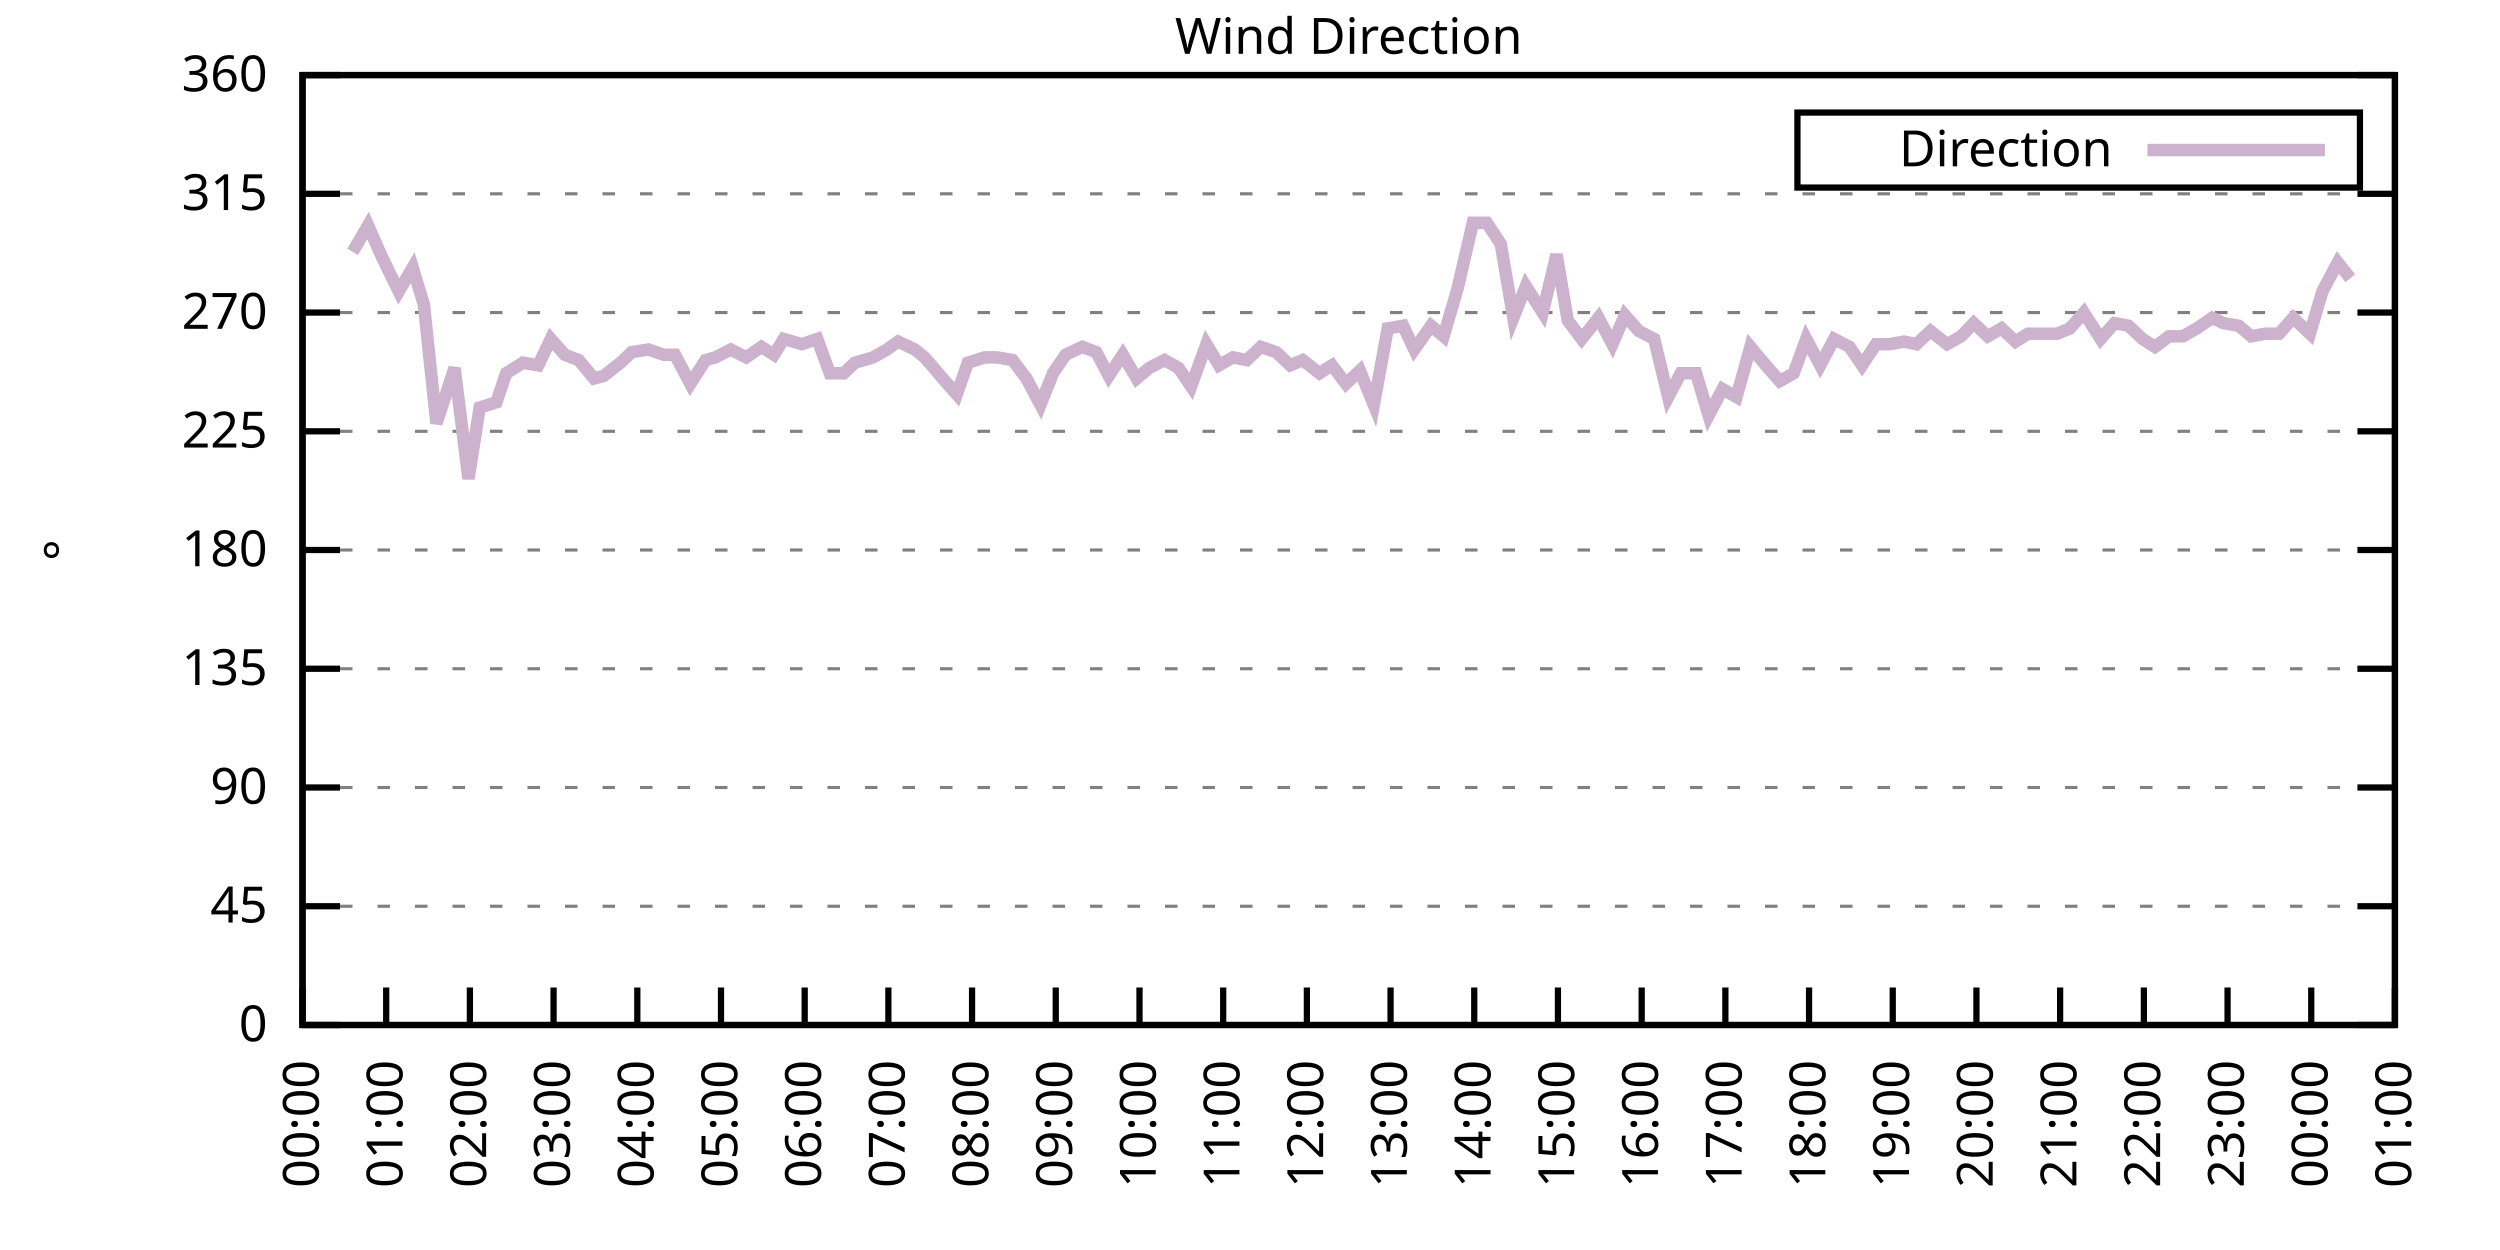
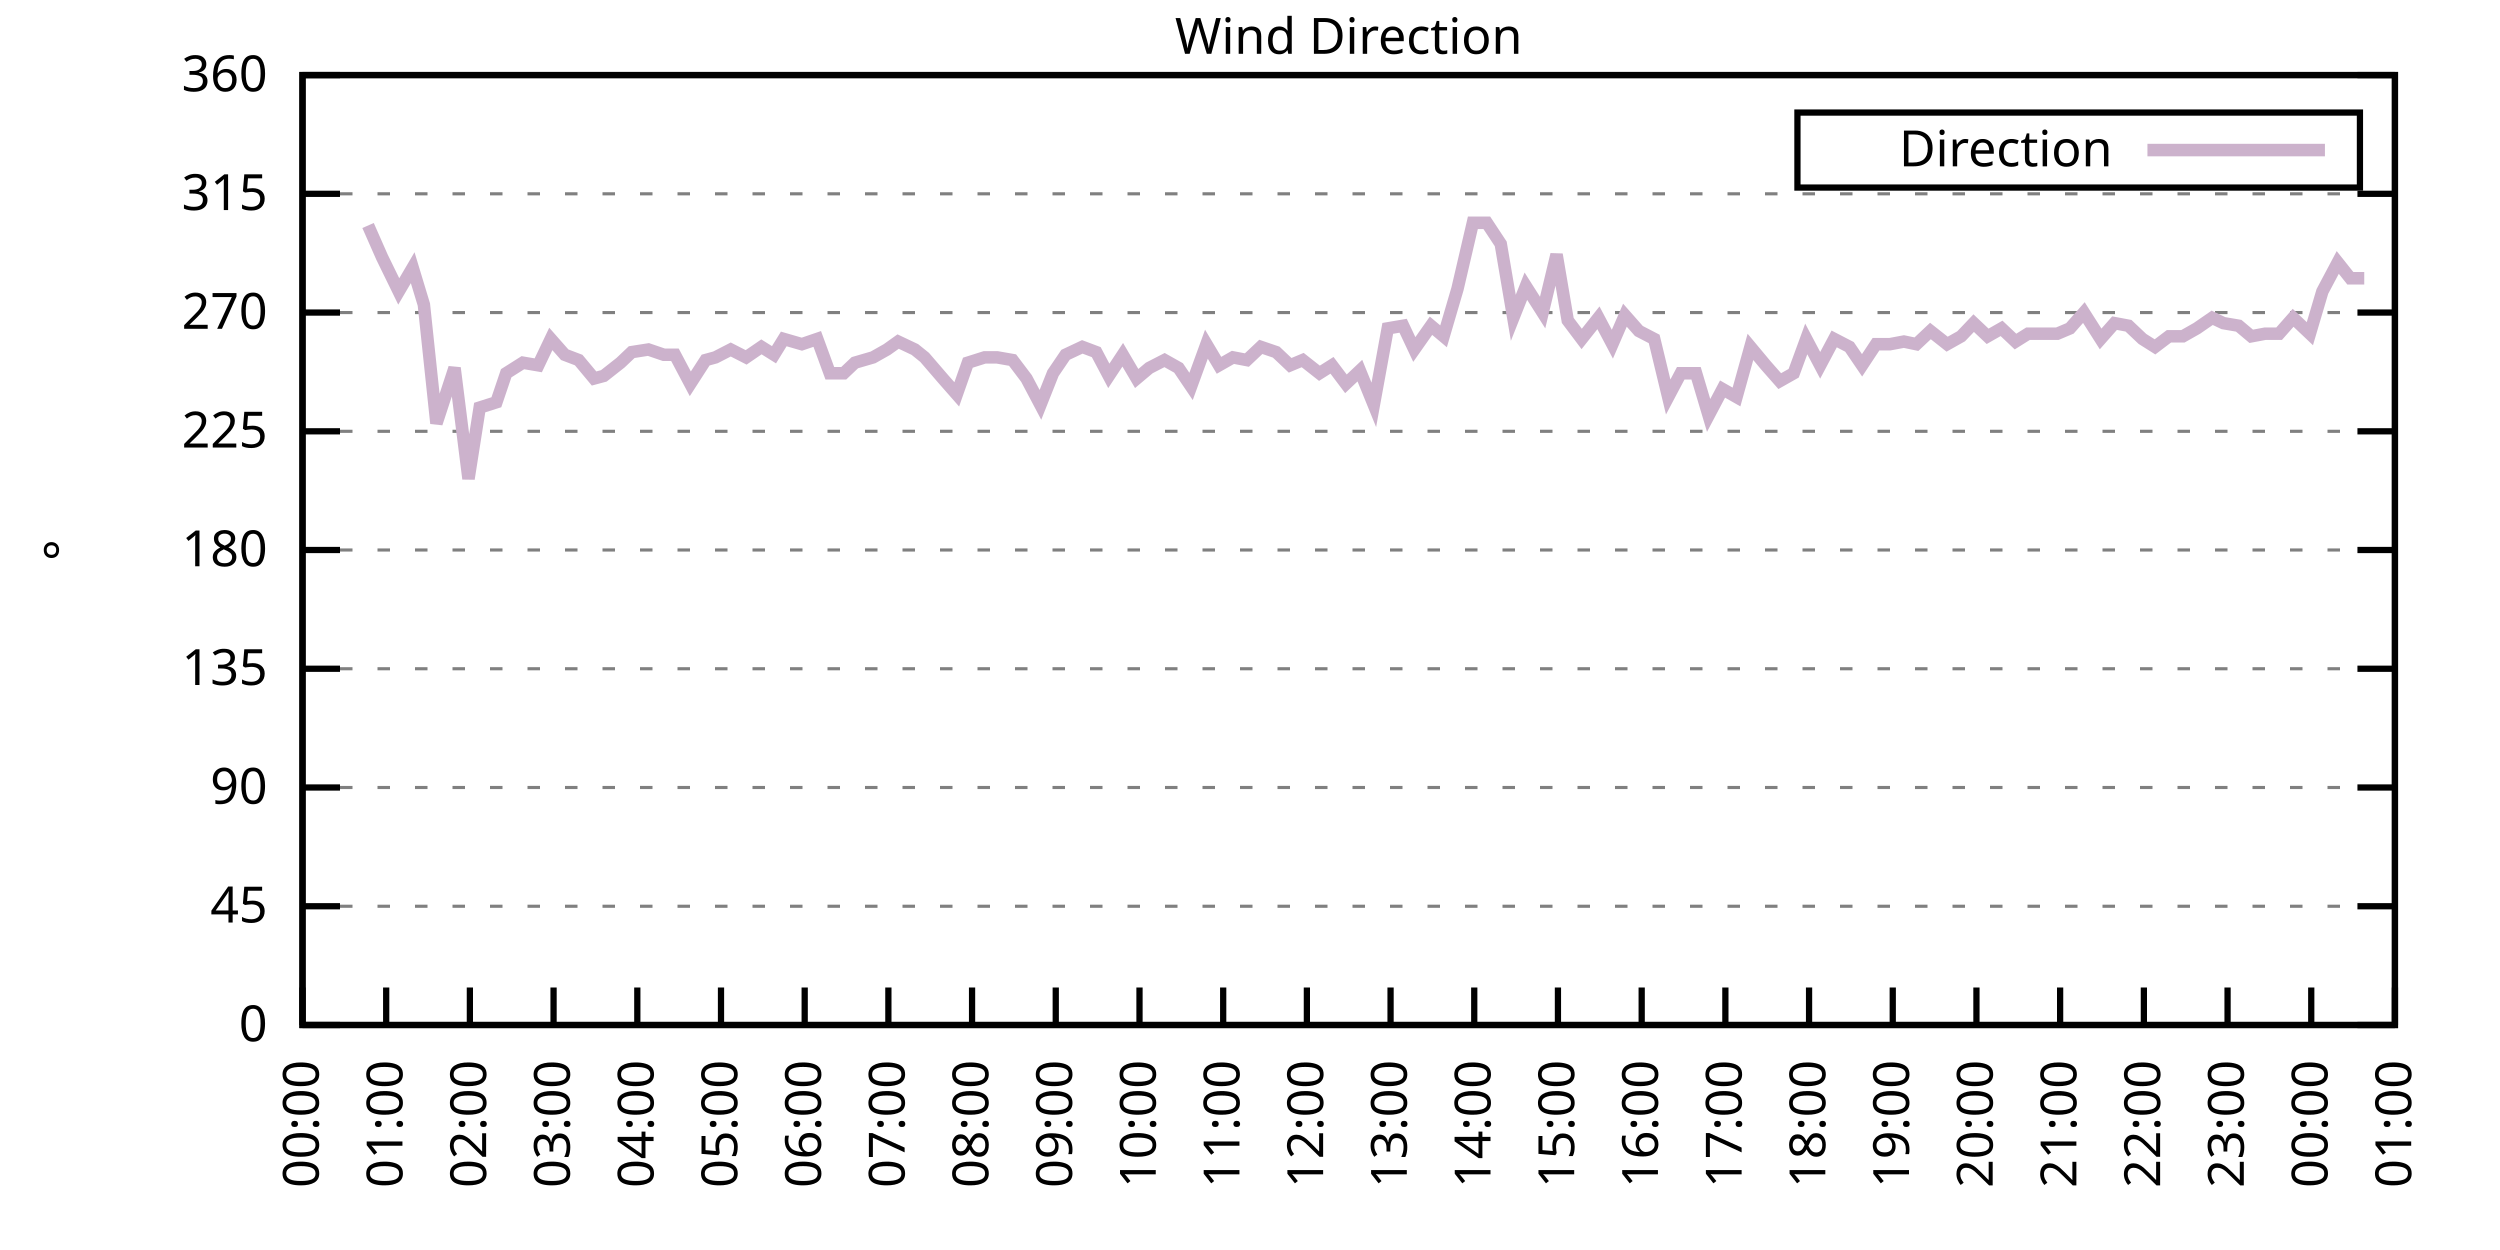
<svg xmlns="http://www.w3.org/2000/svg" xmlns:xlink="http://www.w3.org/1999/xlink" width="400" height="200" viewBox="0 0 400 200">
  <g id="gnuplot_canvas">
    <rect x="0" y="0" width="400" height="200" fill="none" />
    <defs>
      <circle id="gpDot" r="0.5" stroke-width="0.5" stroke="currentColor" />
      <path id="gpPt0" stroke-width="0.333" stroke="currentColor" d="M-1,0 h2 M0,-1 v2" />
      <path id="gpPt1" stroke-width="0.333" stroke="currentColor" d="M-1,-1 L1,1 M1,-1 L-1,1" />
      <path id="gpPt2" stroke-width="0.333" stroke="currentColor" d="M-1,0 L1,0 M0,-1 L0,1 M-1,-1 L1,1 M-1,1 L1,-1" />
      <rect id="gpPt3" stroke-width="0.333" stroke="currentColor" x="-1" y="-1" width="2" height="2" />
      <rect id="gpPt4" stroke-width="0.333" stroke="currentColor" fill="currentColor" x="-1" y="-1" width="2" height="2" />
      <circle id="gpPt5" stroke-width="0.333" stroke="currentColor" cx="0" cy="0" r="1" />
      <use xlink:href="#gpPt5" id="gpPt6" fill="currentColor" stroke="none" />
      <path id="gpPt7" stroke-width="0.333" stroke="currentColor" d="M0,-1.33 L-1.33,0.67 L1.33,0.67 z" />
      <use xlink:href="#gpPt7" id="gpPt8" fill="currentColor" stroke="none" />
      <use xlink:href="#gpPt7" id="gpPt9" stroke="currentColor" transform="rotate(180)" />
      <use xlink:href="#gpPt9" id="gpPt10" fill="currentColor" stroke="none" />
      <use xlink:href="#gpPt3" id="gpPt11" stroke="currentColor" transform="rotate(45)" />
      <use xlink:href="#gpPt11" id="gpPt12" fill="currentColor" stroke="none" />
      <path id="gpPt13" stroke-width="0.333" stroke="currentColor" d="M0,1.330 L1.265,0.411 L0.782,-1.067 L-0.782,-1.076 L-1.265,0.411 z" />
      <use xlink:href="#gpPt13" id="gpPt14" fill="currentColor" stroke="none" />
      <filter id="textbox" filterUnits="objectBoundingBox" x="0" y="0" height="1" width="1">
        <feFlood flood-color="white" flood-opacity="1" result="bgnd" />
        <feComposite in="SourceGraphic" in2="bgnd" operator="atop" />
      </filter>
      <filter id="greybox" filterUnits="objectBoundingBox" x="0" y="0" height="1" width="1">
        <feFlood flood-color="lightgrey" flood-opacity="1" result="grey" />
        <feComposite in="SourceGraphic" in2="grey" operator="atop" />
      </filter>
    </defs>
    <g fill="none" color="white" stroke="currentColor" stroke-width="1.00" stroke-linecap="butt" stroke-linejoin="miter">
</g>
    <g fill="none" color="black" stroke="currentColor" stroke-width="1.00" stroke-linecap="butt" stroke-linejoin="miter">
      <g stroke="none" shape-rendering="crispEdges">
        <polygon fill="rgb(255, 255, 255)" points="48.40,164.00 383.18,164.00 383.18,12.02 48.40,12.02 " />
      </g>
    </g>
    <g fill="none" color="black" stroke="currentColor" stroke-width="1.00" stroke-linecap="butt" stroke-linejoin="miter">
</g>
    <g fill="none" color="black" stroke="black" stroke-width="0.50" stroke-linecap="butt" stroke-linejoin="miter">
</g>
    <g fill="none" color="gray" stroke="currentColor" stroke-width="0.50" stroke-linecap="butt" stroke-linejoin="miter">
      <path stroke="gray" stroke-dasharray="2,4" class="gridline" d="M48.40,164.00 L383.19,164.00  " />
    </g>
    <g fill="none" color="gray" stroke="gray" stroke-width="1.00" stroke-linecap="butt" stroke-linejoin="miter">
</g>
    <g fill="none" color="black" stroke="currentColor" stroke-width="1.00" stroke-linecap="butt" stroke-linejoin="miter">
      <path stroke="black" d="M48.40,164.00 L54.40,164.00 M383.19,164.00 L377.19,164.00  " />
      <g transform="translate(42.80,166.60)" stroke="none" fill="black" font-family="Sans" font-size="8.00" text-anchor="end">
        <text>
          <tspan font-family="Sans"> 0</tspan>
        </text>
      </g>
    </g>
    <g fill="none" color="black" stroke="currentColor" stroke-width="1.00" stroke-linecap="butt" stroke-linejoin="miter">
</g>
    <g fill="none" color="black" stroke="black" stroke-width="0.50" stroke-linecap="butt" stroke-linejoin="miter">
</g>
    <g fill="none" color="gray" stroke="currentColor" stroke-width="0.50" stroke-linecap="butt" stroke-linejoin="miter">
      <path stroke="gray" stroke-dasharray="2,4" class="gridline" d="M48.40,145.00 L383.19,145.00  " />
    </g>
    <g fill="none" color="gray" stroke="gray" stroke-width="1.00" stroke-linecap="butt" stroke-linejoin="miter">
</g>
    <g fill="none" color="black" stroke="currentColor" stroke-width="1.00" stroke-linecap="butt" stroke-linejoin="miter">
      <path stroke="black" d="M48.40,145.00 L54.40,145.00 M383.19,145.00 L377.19,145.00  " />
      <g transform="translate(42.80,147.60)" stroke="none" fill="black" font-family="Sans" font-size="8.00" text-anchor="end">
        <text>
          <tspan font-family="Sans"> 45</tspan>
        </text>
      </g>
    </g>
    <g fill="none" color="black" stroke="currentColor" stroke-width="1.00" stroke-linecap="butt" stroke-linejoin="miter">
</g>
    <g fill="none" color="black" stroke="black" stroke-width="0.50" stroke-linecap="butt" stroke-linejoin="miter">
</g>
    <g fill="none" color="gray" stroke="currentColor" stroke-width="0.50" stroke-linecap="butt" stroke-linejoin="miter">
      <path stroke="gray" stroke-dasharray="2,4" class="gridline" d="M48.40,126.00 L383.19,126.00  " />
    </g>
    <g fill="none" color="gray" stroke="gray" stroke-width="1.00" stroke-linecap="butt" stroke-linejoin="miter">
</g>
    <g fill="none" color="black" stroke="currentColor" stroke-width="1.00" stroke-linecap="butt" stroke-linejoin="miter">
      <path stroke="black" d="M48.40,126.00 L54.40,126.00 M383.19,126.00 L377.19,126.00  " />
      <g transform="translate(42.80,128.60)" stroke="none" fill="black" font-family="Sans" font-size="8.00" text-anchor="end">
        <text>
          <tspan font-family="Sans"> 90</tspan>
        </text>
      </g>
    </g>
    <g fill="none" color="black" stroke="currentColor" stroke-width="1.00" stroke-linecap="butt" stroke-linejoin="miter">
</g>
    <g fill="none" color="black" stroke="black" stroke-width="0.50" stroke-linecap="butt" stroke-linejoin="miter">
</g>
    <g fill="none" color="gray" stroke="currentColor" stroke-width="0.50" stroke-linecap="butt" stroke-linejoin="miter">
      <path stroke="gray" stroke-dasharray="2,4" class="gridline" d="M48.40,107.00 L383.19,107.00  " />
    </g>
    <g fill="none" color="gray" stroke="gray" stroke-width="1.00" stroke-linecap="butt" stroke-linejoin="miter">
</g>
    <g fill="none" color="black" stroke="currentColor" stroke-width="1.00" stroke-linecap="butt" stroke-linejoin="miter">
      <path stroke="black" d="M48.40,107.00 L54.40,107.00 M383.19,107.00 L377.19,107.00  " />
      <g transform="translate(42.80,109.60)" stroke="none" fill="black" font-family="Sans" font-size="8.00" text-anchor="end">
        <text>
          <tspan font-family="Sans"> 135</tspan>
        </text>
      </g>
    </g>
    <g fill="none" color="black" stroke="currentColor" stroke-width="1.00" stroke-linecap="butt" stroke-linejoin="miter">
</g>
    <g fill="none" color="black" stroke="black" stroke-width="0.50" stroke-linecap="butt" stroke-linejoin="miter">
</g>
    <g fill="none" color="gray" stroke="currentColor" stroke-width="0.50" stroke-linecap="butt" stroke-linejoin="miter">
      <path stroke="gray" stroke-dasharray="2,4" class="gridline" d="M48.40,88.00 L383.19,88.00  " />
    </g>
    <g fill="none" color="gray" stroke="gray" stroke-width="1.00" stroke-linecap="butt" stroke-linejoin="miter">
</g>
    <g fill="none" color="black" stroke="currentColor" stroke-width="1.00" stroke-linecap="butt" stroke-linejoin="miter">
      <path stroke="black" d="M48.40,88.00 L54.40,88.00 M383.19,88.00 L377.19,88.00  " />
      <g transform="translate(42.80,90.60)" stroke="none" fill="black" font-family="Sans" font-size="8.00" text-anchor="end">
        <text>
          <tspan font-family="Sans"> 180</tspan>
        </text>
      </g>
    </g>
    <g fill="none" color="black" stroke="currentColor" stroke-width="1.00" stroke-linecap="butt" stroke-linejoin="miter">
</g>
    <g fill="none" color="black" stroke="black" stroke-width="0.50" stroke-linecap="butt" stroke-linejoin="miter">
</g>
    <g fill="none" color="gray" stroke="currentColor" stroke-width="0.50" stroke-linecap="butt" stroke-linejoin="miter">
      <path stroke="gray" stroke-dasharray="2,4" class="gridline" d="M48.40,69.01 L383.19,69.01  " />
    </g>
    <g fill="none" color="gray" stroke="gray" stroke-width="1.00" stroke-linecap="butt" stroke-linejoin="miter">
</g>
    <g fill="none" color="black" stroke="currentColor" stroke-width="1.00" stroke-linecap="butt" stroke-linejoin="miter">
      <path stroke="black" d="M48.40,69.01 L54.40,69.01 M383.19,69.01 L377.19,69.01  " />
      <g transform="translate(42.80,71.61)" stroke="none" fill="black" font-family="Sans" font-size="8.00" text-anchor="end">
        <text>
          <tspan font-family="Sans"> 225</tspan>
        </text>
      </g>
    </g>
    <g fill="none" color="black" stroke="currentColor" stroke-width="1.00" stroke-linecap="butt" stroke-linejoin="miter">
</g>
    <g fill="none" color="black" stroke="black" stroke-width="0.50" stroke-linecap="butt" stroke-linejoin="miter">
</g>
    <g fill="none" color="gray" stroke="currentColor" stroke-width="0.50" stroke-linecap="butt" stroke-linejoin="miter">
      <path stroke="gray" stroke-dasharray="2,4" class="gridline" d="M48.40,50.01 L383.19,50.01  " />
    </g>
    <g fill="none" color="gray" stroke="gray" stroke-width="1.00" stroke-linecap="butt" stroke-linejoin="miter">
</g>
    <g fill="none" color="black" stroke="currentColor" stroke-width="1.00" stroke-linecap="butt" stroke-linejoin="miter">
      <path stroke="black" d="M48.40,50.01 L54.40,50.01 M383.19,50.01 L377.19,50.01  " />
      <g transform="translate(42.80,52.61)" stroke="none" fill="black" font-family="Sans" font-size="8.00" text-anchor="end">
        <text>
          <tspan font-family="Sans"> 270</tspan>
        </text>
      </g>
    </g>
    <g fill="none" color="black" stroke="currentColor" stroke-width="1.00" stroke-linecap="butt" stroke-linejoin="miter">
</g>
    <g fill="none" color="black" stroke="black" stroke-width="0.50" stroke-linecap="butt" stroke-linejoin="miter">
</g>
    <g fill="none" color="gray" stroke="currentColor" stroke-width="0.50" stroke-linecap="butt" stroke-linejoin="miter">
      <path stroke="gray" stroke-dasharray="2,4" class="gridline" d="M48.40,31.01 L383.19,31.01  " />
    </g>
    <g fill="none" color="gray" stroke="gray" stroke-width="1.00" stroke-linecap="butt" stroke-linejoin="miter">
</g>
    <g fill="none" color="black" stroke="currentColor" stroke-width="1.00" stroke-linecap="butt" stroke-linejoin="miter">
      <path stroke="black" d="M48.40,31.01 L54.40,31.01 M383.19,31.01 L377.19,31.01  " />
      <g transform="translate(42.80,33.61)" stroke="none" fill="black" font-family="Sans" font-size="8.00" text-anchor="end">
        <text>
          <tspan font-family="Sans"> 315</tspan>
        </text>
      </g>
    </g>
    <g fill="none" color="black" stroke="currentColor" stroke-width="1.00" stroke-linecap="butt" stroke-linejoin="miter">
</g>
    <g fill="none" color="black" stroke="black" stroke-width="0.50" stroke-linecap="butt" stroke-linejoin="miter">
</g>
    <g fill="none" color="gray" stroke="currentColor" stroke-width="0.50" stroke-linecap="butt" stroke-linejoin="miter">
      <path stroke="gray" stroke-dasharray="2,4" class="gridline" d="M48.40,12.01 L383.19,12.01  " />
    </g>
    <g fill="none" color="gray" stroke="gray" stroke-width="1.00" stroke-linecap="butt" stroke-linejoin="miter">
</g>
    <g fill="none" color="black" stroke="currentColor" stroke-width="1.00" stroke-linecap="butt" stroke-linejoin="miter">
      <path stroke="black" d="M48.40,12.01 L54.40,12.01 M383.19,12.01 L377.19,12.01  " />
      <g transform="translate(42.80,14.61)" stroke="none" fill="black" font-family="Sans" font-size="8.00" text-anchor="end">
        <text>
          <tspan font-family="Sans"> 360</tspan>
        </text>
      </g>
    </g>
    <g fill="none" color="black" stroke="currentColor" stroke-width="1.00" stroke-linecap="butt" stroke-linejoin="miter">
      <path stroke="black" d="M48.40,164.00 L48.40,158.00  " />
      <g transform="translate(51.00,169.60) rotate(270.00)" stroke="none" fill="black" font-family="Sans" font-size="8.00" text-anchor="end">
        <text>
          <tspan font-family="Sans">00:00</tspan>
        </text>
      </g>
    </g>
    <g fill="none" color="black" stroke="currentColor" stroke-width="1.00" stroke-linecap="butt" stroke-linejoin="miter">
      <path stroke="black" d="M61.79,164.00 L61.79,158.00  " />
      <g transform="translate(64.39,169.60) rotate(270.00)" stroke="none" fill="black" font-family="Sans" font-size="8.00" text-anchor="end">
        <text>
          <tspan font-family="Sans">01:00</tspan>
        </text>
      </g>
    </g>
    <g fill="none" color="black" stroke="currentColor" stroke-width="1.00" stroke-linecap="butt" stroke-linejoin="miter">
      <path stroke="black" d="M75.18,164.00 L75.18,158.00  " />
      <g transform="translate(77.78,169.60) rotate(270.00)" stroke="none" fill="black" font-family="Sans" font-size="8.00" text-anchor="end">
        <text>
          <tspan font-family="Sans">02:00</tspan>
        </text>
      </g>
    </g>
    <g fill="none" color="black" stroke="currentColor" stroke-width="1.00" stroke-linecap="butt" stroke-linejoin="miter">
      <path stroke="black" d="M88.57,164.00 L88.57,158.00  " />
      <g transform="translate(91.17,169.60) rotate(270.00)" stroke="none" fill="black" font-family="Sans" font-size="8.00" text-anchor="end">
        <text>
          <tspan font-family="Sans">03:00</tspan>
        </text>
      </g>
    </g>
    <g fill="none" color="black" stroke="currentColor" stroke-width="1.00" stroke-linecap="butt" stroke-linejoin="miter">
      <path stroke="black" d="M101.97,164.00 L101.97,158.00  " />
      <g transform="translate(104.57,169.60) rotate(270.00)" stroke="none" fill="black" font-family="Sans" font-size="8.00" text-anchor="end">
        <text>
          <tspan font-family="Sans">04:00</tspan>
        </text>
      </g>
    </g>
    <g fill="none" color="black" stroke="currentColor" stroke-width="1.00" stroke-linecap="butt" stroke-linejoin="miter">
      <path stroke="black" d="M115.36,164.00 L115.36,158.00  " />
      <g transform="translate(117.96,169.60) rotate(270.00)" stroke="none" fill="black" font-family="Sans" font-size="8.00" text-anchor="end">
        <text>
          <tspan font-family="Sans">05:00</tspan>
        </text>
      </g>
    </g>
    <g fill="none" color="black" stroke="currentColor" stroke-width="1.00" stroke-linecap="butt" stroke-linejoin="miter">
      <path stroke="black" d="M128.75,164.00 L128.75,158.00  " />
      <g transform="translate(131.35,169.60) rotate(270.00)" stroke="none" fill="black" font-family="Sans" font-size="8.00" text-anchor="end">
        <text>
          <tspan font-family="Sans">06:00</tspan>
        </text>
      </g>
    </g>
    <g fill="none" color="black" stroke="currentColor" stroke-width="1.00" stroke-linecap="butt" stroke-linejoin="miter">
      <path stroke="black" d="M142.14,164.00 L142.14,158.00  " />
      <g transform="translate(144.74,169.60) rotate(270.00)" stroke="none" fill="black" font-family="Sans" font-size="8.00" text-anchor="end">
        <text>
          <tspan font-family="Sans">07:00</tspan>
        </text>
      </g>
    </g>
    <g fill="none" color="black" stroke="currentColor" stroke-width="1.00" stroke-linecap="butt" stroke-linejoin="miter">
      <path stroke="black" d="M155.53,164.00 L155.53,158.00  " />
      <g transform="translate(158.13,169.60) rotate(270.00)" stroke="none" fill="black" font-family="Sans" font-size="8.00" text-anchor="end">
        <text>
          <tspan font-family="Sans">08:00</tspan>
        </text>
      </g>
    </g>
    <g fill="none" color="black" stroke="currentColor" stroke-width="1.00" stroke-linecap="butt" stroke-linejoin="miter">
      <path stroke="black" d="M168.92,164.00 L168.92,158.00  " />
      <g transform="translate(171.52,169.60) rotate(270.00)" stroke="none" fill="black" font-family="Sans" font-size="8.00" text-anchor="end">
        <text>
          <tspan font-family="Sans">09:00</tspan>
        </text>
      </g>
    </g>
    <g fill="none" color="black" stroke="currentColor" stroke-width="1.00" stroke-linecap="butt" stroke-linejoin="miter">
      <path stroke="black" d="M182.32,164.00 L182.32,158.00  " />
      <g transform="translate(184.92,169.60) rotate(270.00)" stroke="none" fill="black" font-family="Sans" font-size="8.00" text-anchor="end">
        <text>
          <tspan font-family="Sans">10:00</tspan>
        </text>
      </g>
    </g>
    <g fill="none" color="black" stroke="currentColor" stroke-width="1.00" stroke-linecap="butt" stroke-linejoin="miter">
      <path stroke="black" d="M195.71,164.00 L195.71,158.00  " />
      <g transform="translate(198.31,169.60) rotate(270.00)" stroke="none" fill="black" font-family="Sans" font-size="8.00" text-anchor="end">
        <text>
          <tspan font-family="Sans">11:00</tspan>
        </text>
      </g>
    </g>
    <g fill="none" color="black" stroke="currentColor" stroke-width="1.00" stroke-linecap="butt" stroke-linejoin="miter">
      <path stroke="black" d="M209.10,164.00 L209.10,158.00  " />
      <g transform="translate(211.70,169.60) rotate(270.00)" stroke="none" fill="black" font-family="Sans" font-size="8.00" text-anchor="end">
        <text>
          <tspan font-family="Sans">12:00</tspan>
        </text>
      </g>
    </g>
    <g fill="none" color="black" stroke="currentColor" stroke-width="1.00" stroke-linecap="butt" stroke-linejoin="miter">
      <path stroke="black" d="M222.49,164.00 L222.49,158.00  " />
      <g transform="translate(225.09,169.60) rotate(270.00)" stroke="none" fill="black" font-family="Sans" font-size="8.00" text-anchor="end">
        <text>
          <tspan font-family="Sans">13:00</tspan>
        </text>
      </g>
    </g>
    <g fill="none" color="black" stroke="currentColor" stroke-width="1.00" stroke-linecap="butt" stroke-linejoin="miter">
      <path stroke="black" d="M235.88,164.00 L235.88,158.00  " />
      <g transform="translate(238.48,169.60) rotate(270.00)" stroke="none" fill="black" font-family="Sans" font-size="8.00" text-anchor="end">
        <text>
          <tspan font-family="Sans">14:00</tspan>
        </text>
      </g>
    </g>
    <g fill="none" color="black" stroke="currentColor" stroke-width="1.00" stroke-linecap="butt" stroke-linejoin="miter">
      <path stroke="black" d="M249.27,164.00 L249.27,158.00  " />
      <g transform="translate(251.87,169.60) rotate(270.00)" stroke="none" fill="black" font-family="Sans" font-size="8.00" text-anchor="end">
        <text>
          <tspan font-family="Sans">15:00</tspan>
        </text>
      </g>
    </g>
    <g fill="none" color="black" stroke="currentColor" stroke-width="1.00" stroke-linecap="butt" stroke-linejoin="miter">
      <path stroke="black" d="M262.67,164.00 L262.67,158.00  " />
      <g transform="translate(265.27,169.60) rotate(270.00)" stroke="none" fill="black" font-family="Sans" font-size="8.00" text-anchor="end">
        <text>
          <tspan font-family="Sans">16:00</tspan>
        </text>
      </g>
    </g>
    <g fill="none" color="black" stroke="currentColor" stroke-width="1.00" stroke-linecap="butt" stroke-linejoin="miter">
      <path stroke="black" d="M276.06,164.00 L276.06,158.00  " />
      <g transform="translate(278.66,169.60) rotate(270.00)" stroke="none" fill="black" font-family="Sans" font-size="8.00" text-anchor="end">
        <text>
          <tspan font-family="Sans">17:00</tspan>
        </text>
      </g>
    </g>
    <g fill="none" color="black" stroke="currentColor" stroke-width="1.00" stroke-linecap="butt" stroke-linejoin="miter">
      <path stroke="black" d="M289.45,164.00 L289.45,158.00  " />
      <g transform="translate(292.05,169.60) rotate(270.00)" stroke="none" fill="black" font-family="Sans" font-size="8.00" text-anchor="end">
        <text>
          <tspan font-family="Sans">18:00</tspan>
        </text>
      </g>
    </g>
    <g fill="none" color="black" stroke="currentColor" stroke-width="1.00" stroke-linecap="butt" stroke-linejoin="miter">
      <path stroke="black" d="M302.84,164.00 L302.84,158.00  " />
      <g transform="translate(305.44,169.60) rotate(270.00)" stroke="none" fill="black" font-family="Sans" font-size="8.00" text-anchor="end">
        <text>
          <tspan font-family="Sans">19:00</tspan>
        </text>
      </g>
    </g>
    <g fill="none" color="black" stroke="currentColor" stroke-width="1.00" stroke-linecap="butt" stroke-linejoin="miter">
      <path stroke="black" d="M316.23,164.00 L316.23,158.00  " />
      <g transform="translate(318.83,169.60) rotate(270.00)" stroke="none" fill="black" font-family="Sans" font-size="8.00" text-anchor="end">
        <text>
          <tspan font-family="Sans">20:00</tspan>
        </text>
      </g>
    </g>
    <g fill="none" color="black" stroke="currentColor" stroke-width="1.00" stroke-linecap="butt" stroke-linejoin="miter">
      <path stroke="black" d="M329.62,164.00 L329.62,158.00  " />
      <g transform="translate(332.22,169.60) rotate(270.00)" stroke="none" fill="black" font-family="Sans" font-size="8.00" text-anchor="end">
        <text>
          <tspan font-family="Sans">21:00</tspan>
        </text>
      </g>
    </g>
    <g fill="none" color="black" stroke="currentColor" stroke-width="1.00" stroke-linecap="butt" stroke-linejoin="miter">
      <path stroke="black" d="M343.02,164.00 L343.02,158.00  " />
      <g transform="translate(345.62,169.60) rotate(270.00)" stroke="none" fill="black" font-family="Sans" font-size="8.00" text-anchor="end">
        <text>
          <tspan font-family="Sans">22:00</tspan>
        </text>
      </g>
    </g>
    <g fill="none" color="black" stroke="currentColor" stroke-width="1.00" stroke-linecap="butt" stroke-linejoin="miter">
      <path stroke="black" d="M356.41,164.00 L356.41,158.00  " />
      <g transform="translate(359.01,169.60) rotate(270.00)" stroke="none" fill="black" font-family="Sans" font-size="8.00" text-anchor="end">
        <text>
          <tspan font-family="Sans">23:00</tspan>
        </text>
      </g>
    </g>
    <g fill="none" color="black" stroke="currentColor" stroke-width="1.00" stroke-linecap="butt" stroke-linejoin="miter">
      <path stroke="black" d="M369.80,164.00 L369.80,158.00  " />
      <g transform="translate(372.40,169.60) rotate(270.00)" stroke="none" fill="black" font-family="Sans" font-size="8.00" text-anchor="end">
        <text>
          <tspan font-family="Sans">00:00</tspan>
        </text>
      </g>
    </g>
    <g fill="none" color="black" stroke="currentColor" stroke-width="1.00" stroke-linecap="butt" stroke-linejoin="miter">
      <path stroke="black" d="M383.19,164.00 L383.19,158.00  " />
      <g transform="translate(385.79,169.60) rotate(270.00)" stroke="none" fill="black" font-family="Sans" font-size="8.00" text-anchor="end">
        <text>
          <tspan font-family="Sans">01:00</tspan>
        </text>
      </g>
    </g>
    <g fill="none" color="black" stroke="currentColor" stroke-width="1.00" stroke-linecap="butt" stroke-linejoin="miter">
</g>
    <g fill="none" color="black" stroke="currentColor" stroke-width="1.00" stroke-linecap="butt" stroke-linejoin="miter">
      <path stroke="black" d="M48.40,12.01 L48.40,164.00 L383.19,164.00 L383.19,12.01 L48.40,12.01 Z  " />
    </g>
    <g fill="none" color="black" stroke="currentColor" stroke-width="1.00" stroke-linecap="butt" stroke-linejoin="miter">
</g>
    <g fill="none" color="black" stroke="currentColor" stroke-width="1.00" stroke-linecap="butt" stroke-linejoin="miter">
      <path stroke="black" d="M287.59,30.01 L287.59,18.01 L377.59,18.01 L377.59,30.01 L287.59,30.01 Z  " />
    </g>
    <g id="Wind_direction_plot_1">
      <g fill="none" color="white" stroke="black" stroke-width="2.00" stroke-linecap="butt" stroke-linejoin="miter">
</g>
      <g fill="none" color="black" stroke="currentColor" stroke-width="2.00" stroke-linecap="butt" stroke-linejoin="miter">
        <g transform="translate(337.99,26.61)" stroke="none" fill="black" font-family="Sans" font-size="8.00" text-anchor="end">
          <text>
            <tspan font-family="Sans">Direction</tspan>
          </text>
        </g>
      </g>
      <g fill="none" color="black" stroke="currentColor" stroke-width="2.00" stroke-linecap="butt" stroke-linejoin="miter">
-         <path stroke="rgb(204, 178, 204)" d="M343.59,24.01 L371.99,24.01 M56.43,40.30 L58.89,36.08 L61.12,41.14 L63.80,46.63 L66.03,42.83 L67.82,48.74   L69.83,67.74 L72.73,58.87 L74.96,76.61 L76.75,65.21 L79.42,64.36 L80.99,59.72 L83.66,58.03 L86.12,58.45   L88.13,54.23 L90.36,56.76 L92.59,57.61 L95.05,60.56 L96.61,60.14 L99.29,58.03 L101.07,56.34 L103.75,55.92   L106.21,56.76 L107.99,56.76 L110.45,61.41 L112.90,57.61 L114.47,57.18 L116.92,55.92 L119.38,57.18 L121.83,55.50   L123.84,56.76 L125.40,54.23 L128.30,55.07 L130.76,54.23 L132.77,59.72 L135.00,59.72 L136.78,58.03 L139.69,57.18   L141.92,55.92 L143.70,54.65 L146.38,55.92 L147.94,57.18 L150.85,60.56 L153.08,63.10 L154.86,58.03 L157.54,57.18   L159.55,57.18 L162.01,57.61 L164.24,60.56 L166.47,64.78 L168.48,59.72 L170.49,56.76 L173.17,55.50 L175.40,56.34   L177.41,60.14 L179.64,56.76 L181.87,60.56 L183.88,58.87 L186.33,57.61 L188.57,58.87 L190.57,61.83 L193.03,55.07   L195.04,58.45 L197.27,57.18 L199.50,57.61 L201.73,55.50 L204.19,56.34 L206.42,58.45 L208.43,57.61 L211.11,59.72   L213.12,58.45 L215.35,61.41 L217.58,59.30 L219.81,64.78 L222.04,52.54 L224.50,52.12 L226.29,55.92 L228.96,52.12   L230.97,53.81 L233.20,46.21 L235.66,35.65 L237.89,35.65 L240.12,39.03 L242.13,50.85 L244.14,45.79 L246.82,50.01   L249.05,40.72 L250.84,51.27 L253.07,54.23 L255.75,50.85 L257.98,55.07 L259.99,50.43 L262.22,52.96 L264.67,54.23   L266.91,63.52 L268.92,59.72 L271.37,59.72 L273.38,66.47 L275.61,62.25 L277.84,63.52 L280.07,55.50 L282.53,58.45   L284.76,60.98 L286.99,59.72 L289.00,54.23 L291.23,58.45 L293.47,54.23 L295.92,55.50 L297.93,58.45 L300.16,55.07   L302.39,55.07 L304.63,54.65 L306.63,55.07 L308.87,52.96 L311.54,55.07 L313.78,53.81 L315.79,51.70 L318.02,53.81   L320.25,52.54 L322.48,54.65 L324.49,53.39 L327.17,53.39 L329.18,53.39 L331.19,52.54 L333.42,50.01 L336.10,54.23   L338.33,51.70 L340.56,52.12 L342.79,54.23 L344.80,55.50 L347.03,53.81 L349.26,53.81 L351.50,52.54 L353.95,50.85   L355.74,51.70 L358.19,52.12 L360.20,53.81 L362.43,53.39 L364.66,53.39 L366.90,50.85 L369.58,53.39 L371.58,46.63   L374.04,41.99 L376.05,44.52  " />
+         <path stroke="rgb(204, 178, 204)" d="M343.59,24.01 L371.99,24.01 M58.89,36.08 L61.12,41.14 L63.80,46.63 L66.03,42.83 L67.82,48.74 L69.83,67.74   L72.73,58.87 L74.96,76.61 L76.75,65.21 L79.42,64.36 L80.99,59.72 L83.66,58.03 L86.12,58.45 L88.13,54.23   L90.36,56.76 L92.59,57.61 L95.05,60.56 L96.61,60.14 L99.29,58.03 L101.07,56.34 L103.75,55.92 L106.21,56.76   L107.99,56.76 L110.45,61.41 L112.90,57.61 L114.47,57.18 L116.92,55.92 L119.38,57.18 L121.83,55.50 L123.84,56.76   L125.40,54.23 L128.30,55.07 L130.76,54.23 L132.77,59.72 L135.00,59.72 L136.78,58.03 L139.69,57.18 L141.92,55.92   L143.70,54.65 L146.38,55.92 L147.94,57.18 L150.85,60.56 L153.08,63.10 L154.86,58.03 L157.54,57.18 L159.55,57.18   L162.01,57.61 L164.24,60.56 L166.47,64.78 L168.48,59.72 L170.49,56.76 L173.17,55.50 L175.40,56.34 L177.41,60.14   L179.64,56.76 L181.87,60.56 L183.88,58.87 L186.33,57.61 L188.57,58.87 L190.57,61.83 L193.03,55.07 L195.04,58.45   L197.27,57.18 L199.50,57.61 L201.73,55.50 L204.19,56.34 L206.42,58.45 L208.43,57.61 L211.11,59.72 L213.12,58.45   L215.35,61.41 L217.58,59.30 L219.81,64.78 L222.04,52.54 L224.50,52.12 L226.29,55.92 L228.96,52.12 L230.97,53.81   L233.20,46.21 L235.66,35.65 L237.89,35.65 L240.12,39.03 L242.13,50.85 L244.14,45.79 L246.82,50.01 L249.05,40.72   L250.84,51.27 L253.07,54.23 L255.75,50.85 L257.98,55.07 L259.99,50.43 L262.22,52.96 L264.67,54.23 L266.91,63.52   L268.92,59.72 L271.37,59.72 L273.38,66.47 L275.61,62.25 L277.84,63.52 L280.07,55.50 L282.53,58.45 L284.76,60.98   L286.99,59.72 L289.00,54.23 L291.23,58.45 L293.47,54.23 L295.92,55.50 L297.93,58.45 L300.16,55.07 L302.39,55.07   L304.63,54.65 L306.63,55.07 L308.87,52.96 L311.54,55.07 L313.78,53.81 L315.79,51.70 L318.02,53.81 L320.25,52.54   L322.48,54.65 L324.49,53.39 L327.17,53.39 L329.18,53.39 L331.19,52.54 L333.42,50.01 L336.10,54.23 L338.33,51.70   L340.56,52.12 L342.79,54.23 L344.80,55.50 L347.03,53.81 L349.26,53.81 L351.50,52.54 L353.95,50.85 L355.74,51.70   L358.19,52.12 L360.20,53.81 L362.43,53.39 L364.66,53.39 L366.90,50.85 L369.58,53.39 L371.58,46.63 L374.04,41.99   L376.05,44.52 L378.28,44.52  " />
      </g>
    </g>
    <g fill="none" color="black" stroke="currentColor" stroke-width="2.00" stroke-linecap="butt" stroke-linejoin="miter">
</g>
    <g fill="none" color="black" stroke="black" stroke-width="1.00" stroke-linecap="butt" stroke-linejoin="miter">
</g>
    <g fill="none" color="black" stroke="currentColor" stroke-width="1.00" stroke-linecap="butt" stroke-linejoin="miter">
      <path stroke="black" d="M48.40,12.01 L48.40,164.00 L383.19,164.00 L383.19,12.01 L48.40,12.01 Z  " />
      <g transform="translate(12.80,88.01) rotate(270.00)" stroke="none" fill="black" font-family="Sans" font-size="8.00" text-anchor="middle">
        <text>
          <tspan font-family="Sans">°</tspan>
        </text>
      </g>
    </g>
    <g fill="none" color="black" stroke="currentColor" stroke-width="1.00" stroke-linecap="butt" stroke-linejoin="miter">
</g>
    <g fill="none" color="black" stroke="currentColor" stroke-width="1.00" stroke-linecap="butt" stroke-linejoin="miter">
      <g transform="translate(215.79,8.61)" stroke="none" fill="black" font-family="Sans" font-size="8.00" text-anchor="middle">
        <text>
          <tspan font-family="Sans">Wind Direction</tspan>
        </text>
      </g>
    </g>
    <g fill="none" color="black" stroke="currentColor" stroke-width="1.00" stroke-linecap="butt" stroke-linejoin="miter">
</g>
  </g>
</svg>
